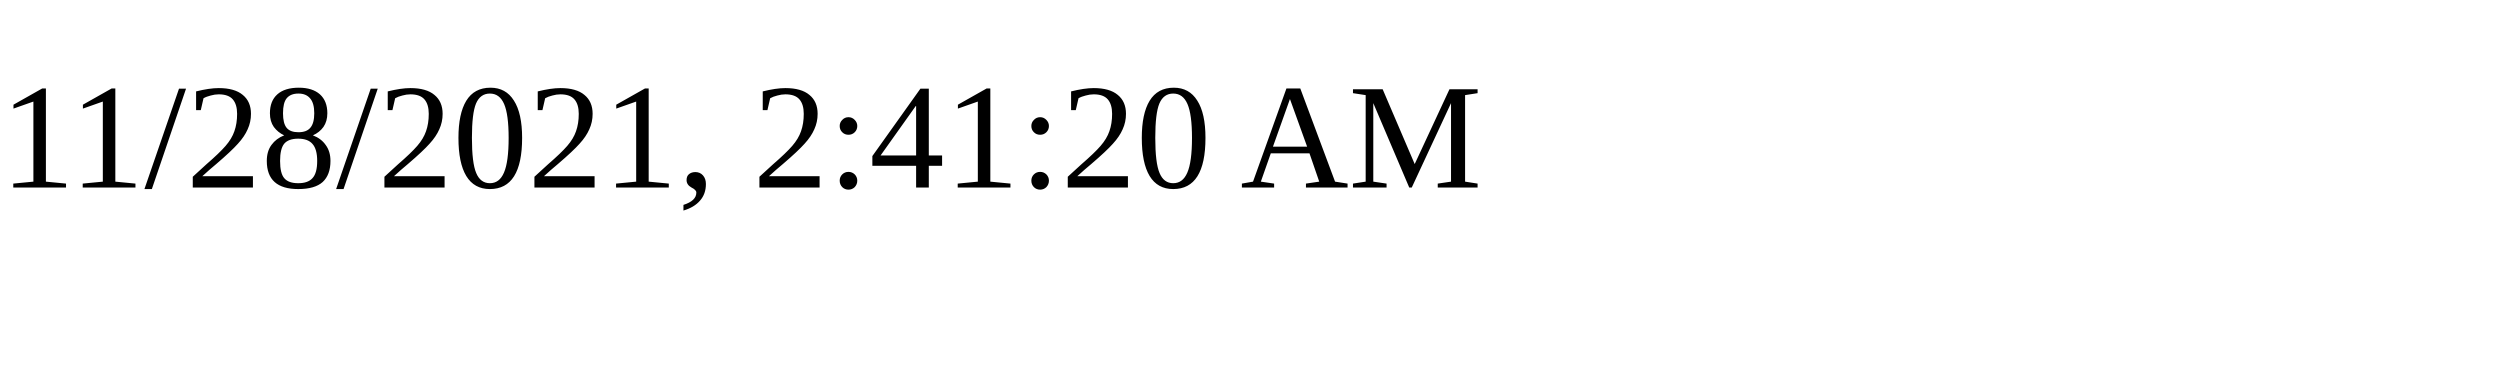
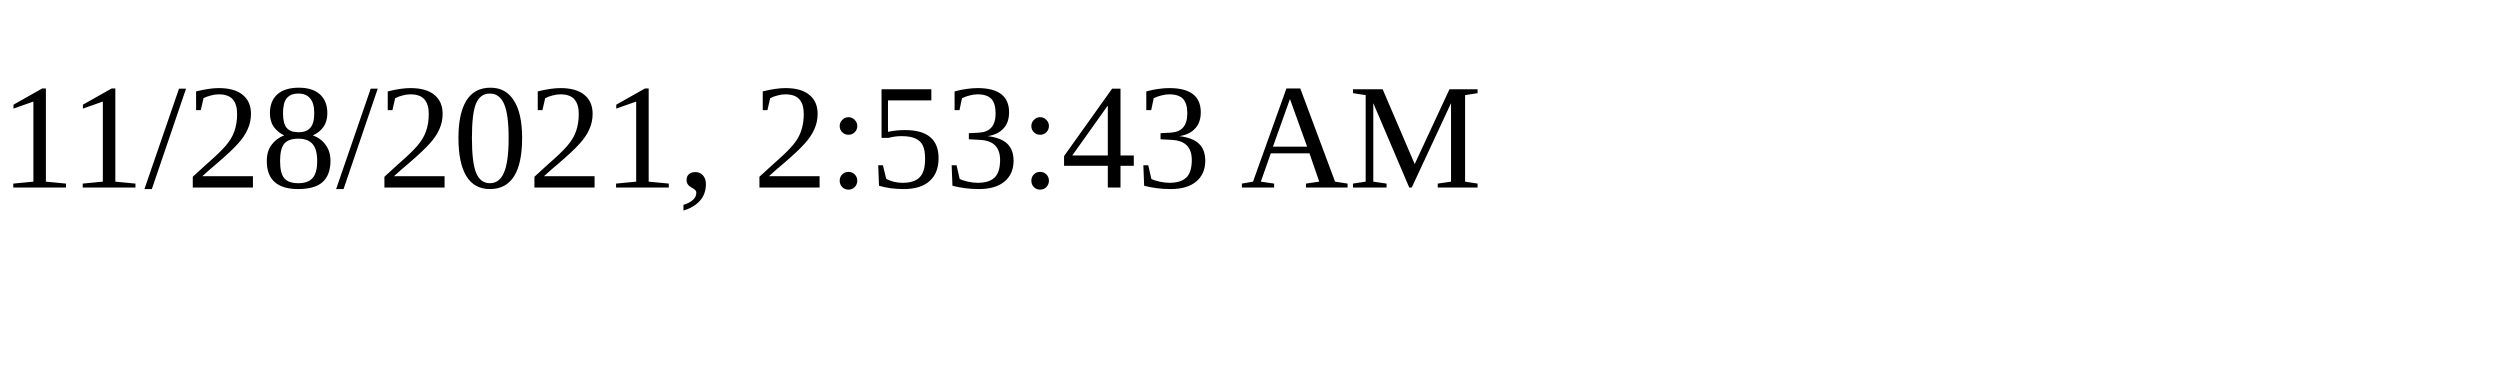
<svg xmlns="http://www.w3.org/2000/svg" height="30" width="200">
-   <text x="0" y="15">11/28/2021, 2:41:20 AM</text>
+   <text x="0" y="15">11/28/2021, 2:53:43 AM</text>
</svg>
